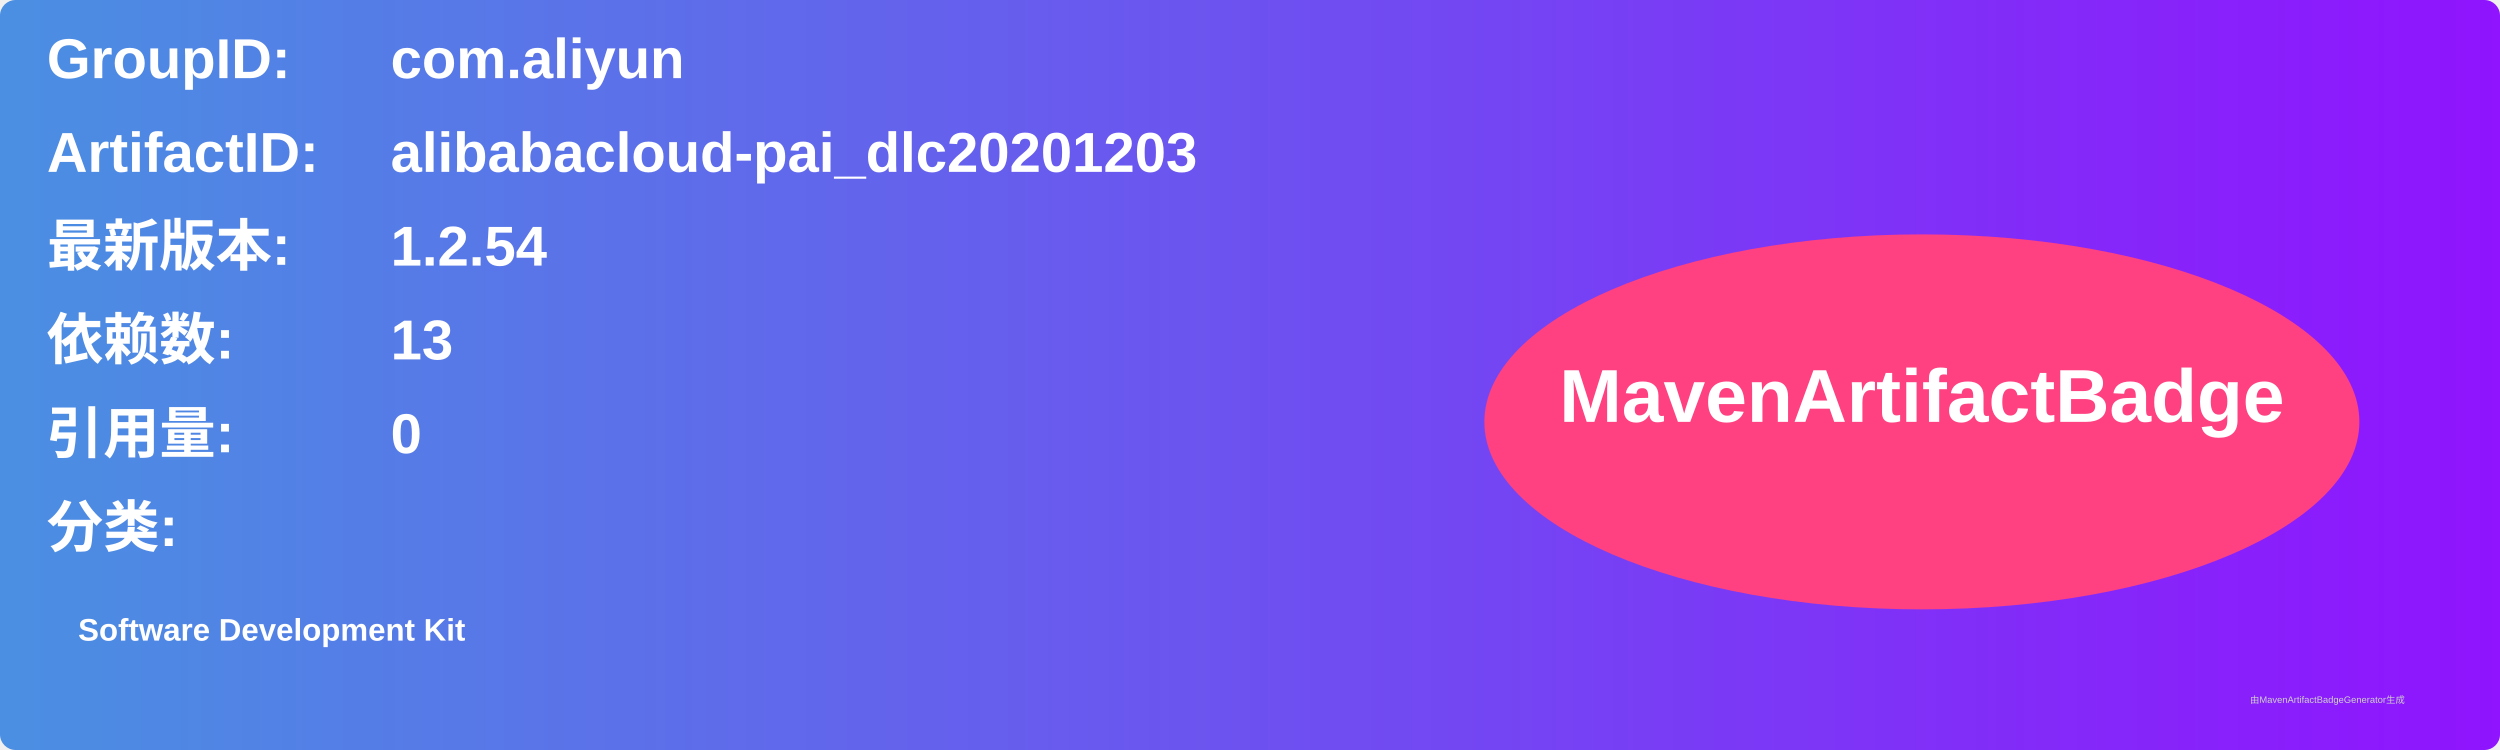
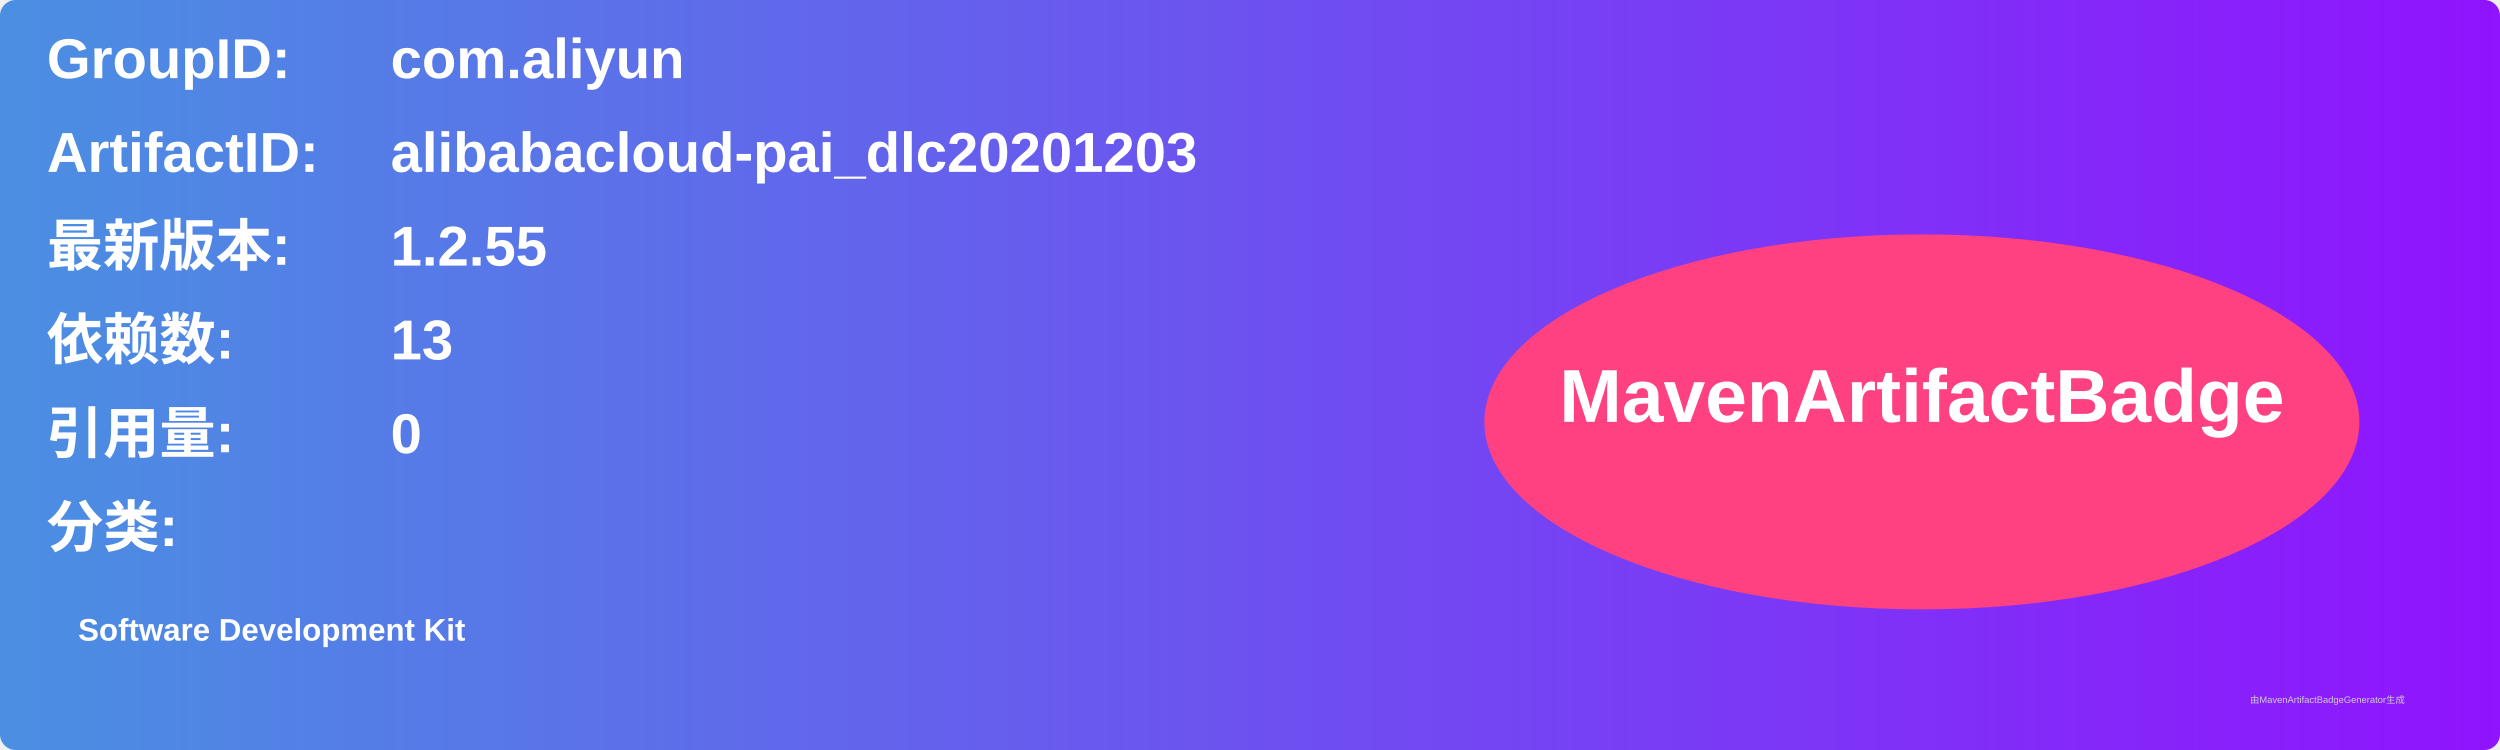
<svg xmlns="http://www.w3.org/2000/svg" width="800" height="240" viewBox="0 0 800 240">
  <linearGradient id="grad" x1="0%" y1="0%" x2="100%" y2="0%">
    <stop offset="0%" stop-color="#4a90e2" />
    <stop offset="100%" stop-color="#9013fe" />
  </linearGradient>
  <rect width="100%" height="100%" rx="5" ry="5" fill="url(#grad)" />
  <g transform="translate(15, 15)">
    <text x="0" y="10" font-family="Arial" font-size="18" fill="white" font-weight="bold" width="260">GroupID:</text>
    <text x="110" y="10" font-family="Arial" font-size="18" fill="white" font-weight="bold" width="460">com.aliyun</text>
    <text x="0" y="40" font-family="Arial" font-size="18" fill="white" font-weight="bold" width="260">ArtifactID:</text>
    <text x="110" y="40" font-family="Arial" font-size="18" fill="white" font-weight="bold" width="460">alibabacloud-pai_dlc20201203</text>
    <text x="0" y="70" font-family="Arial" font-size="18" fill="white" font-weight="bold">最新版本:</text>
    <text x="110" y="70" font-family="Arial" font-size="18" fill="white" font-weight="bold">
-       <tspan font-weight="bold">1.2.54</tspan>
+       <tspan font-weight="bold">1.2.55</tspan>
    </text>
    <text x="0" y="100" font-family="Arial" font-size="18" fill="white" font-weight="bold">依赖数: </text>
    <text x="110" y="100" font-family="Arial" font-size="18" fill="white">
      <tspan font-weight="bold">13</tspan>
    </text>
    <text x="0" y="130" font-family="Arial" font-size="18" fill="white" font-weight="bold">引用量: </text>
    <text x="110" y="130" font-family="Arial" font-size="18" fill="white">
      <tspan font-weight="bold">0</tspan>
    </text>
    <text x="0" y="160" font-family="Arial" font-size="18" fill="white" font-weight="bold">分类:</text>
    <text x="10" y="190" font-family="Arial" font-size="10" fill="white">
      <tspan font-weight="bold">Software Development Kit</tspan>
    </text>
    <ellipse cx="600" cy="120" rx="140" ry="60" fill="#ff4081" />
    <text x="600" y="120" text-anchor="middle" font-family="Arial" font-size="24" fill="white" font-weight="bold">MavenArtifactBadge</text>
  </g>
  <text x="720" y="225" font-family="Arial" font-size="3" fill="#d0d0d0">由MavenArtifactBadgeGenerator生成</text>
</svg>
